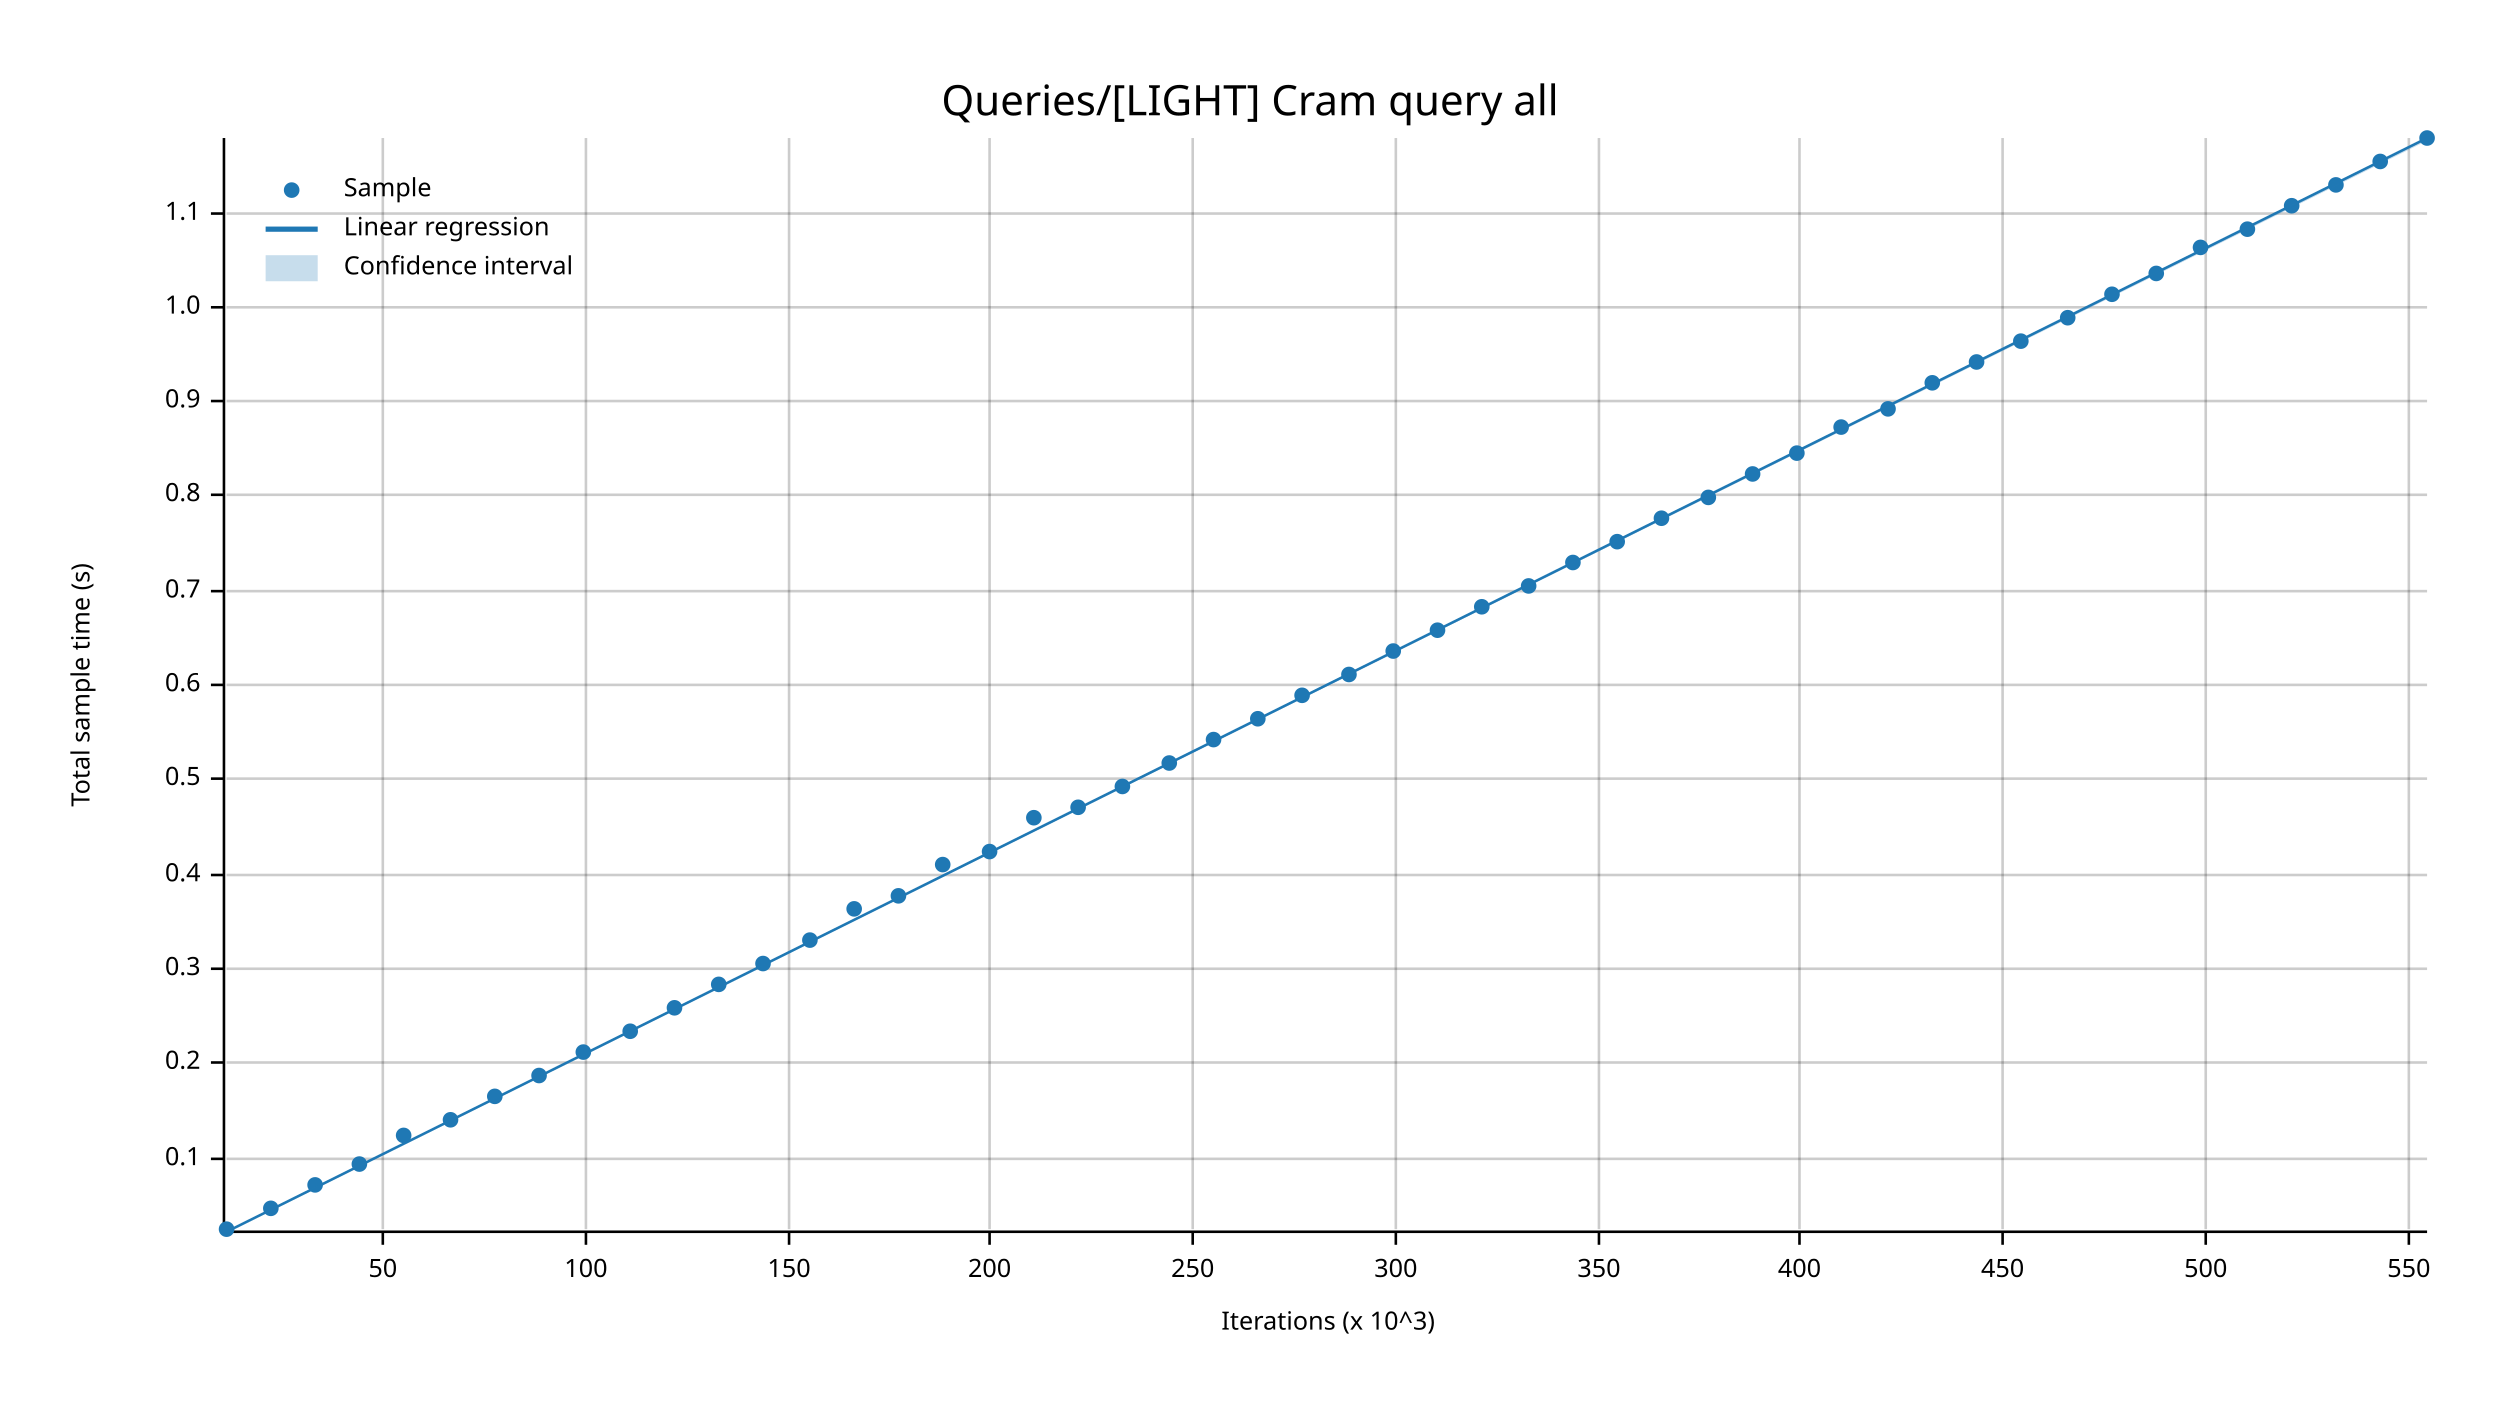
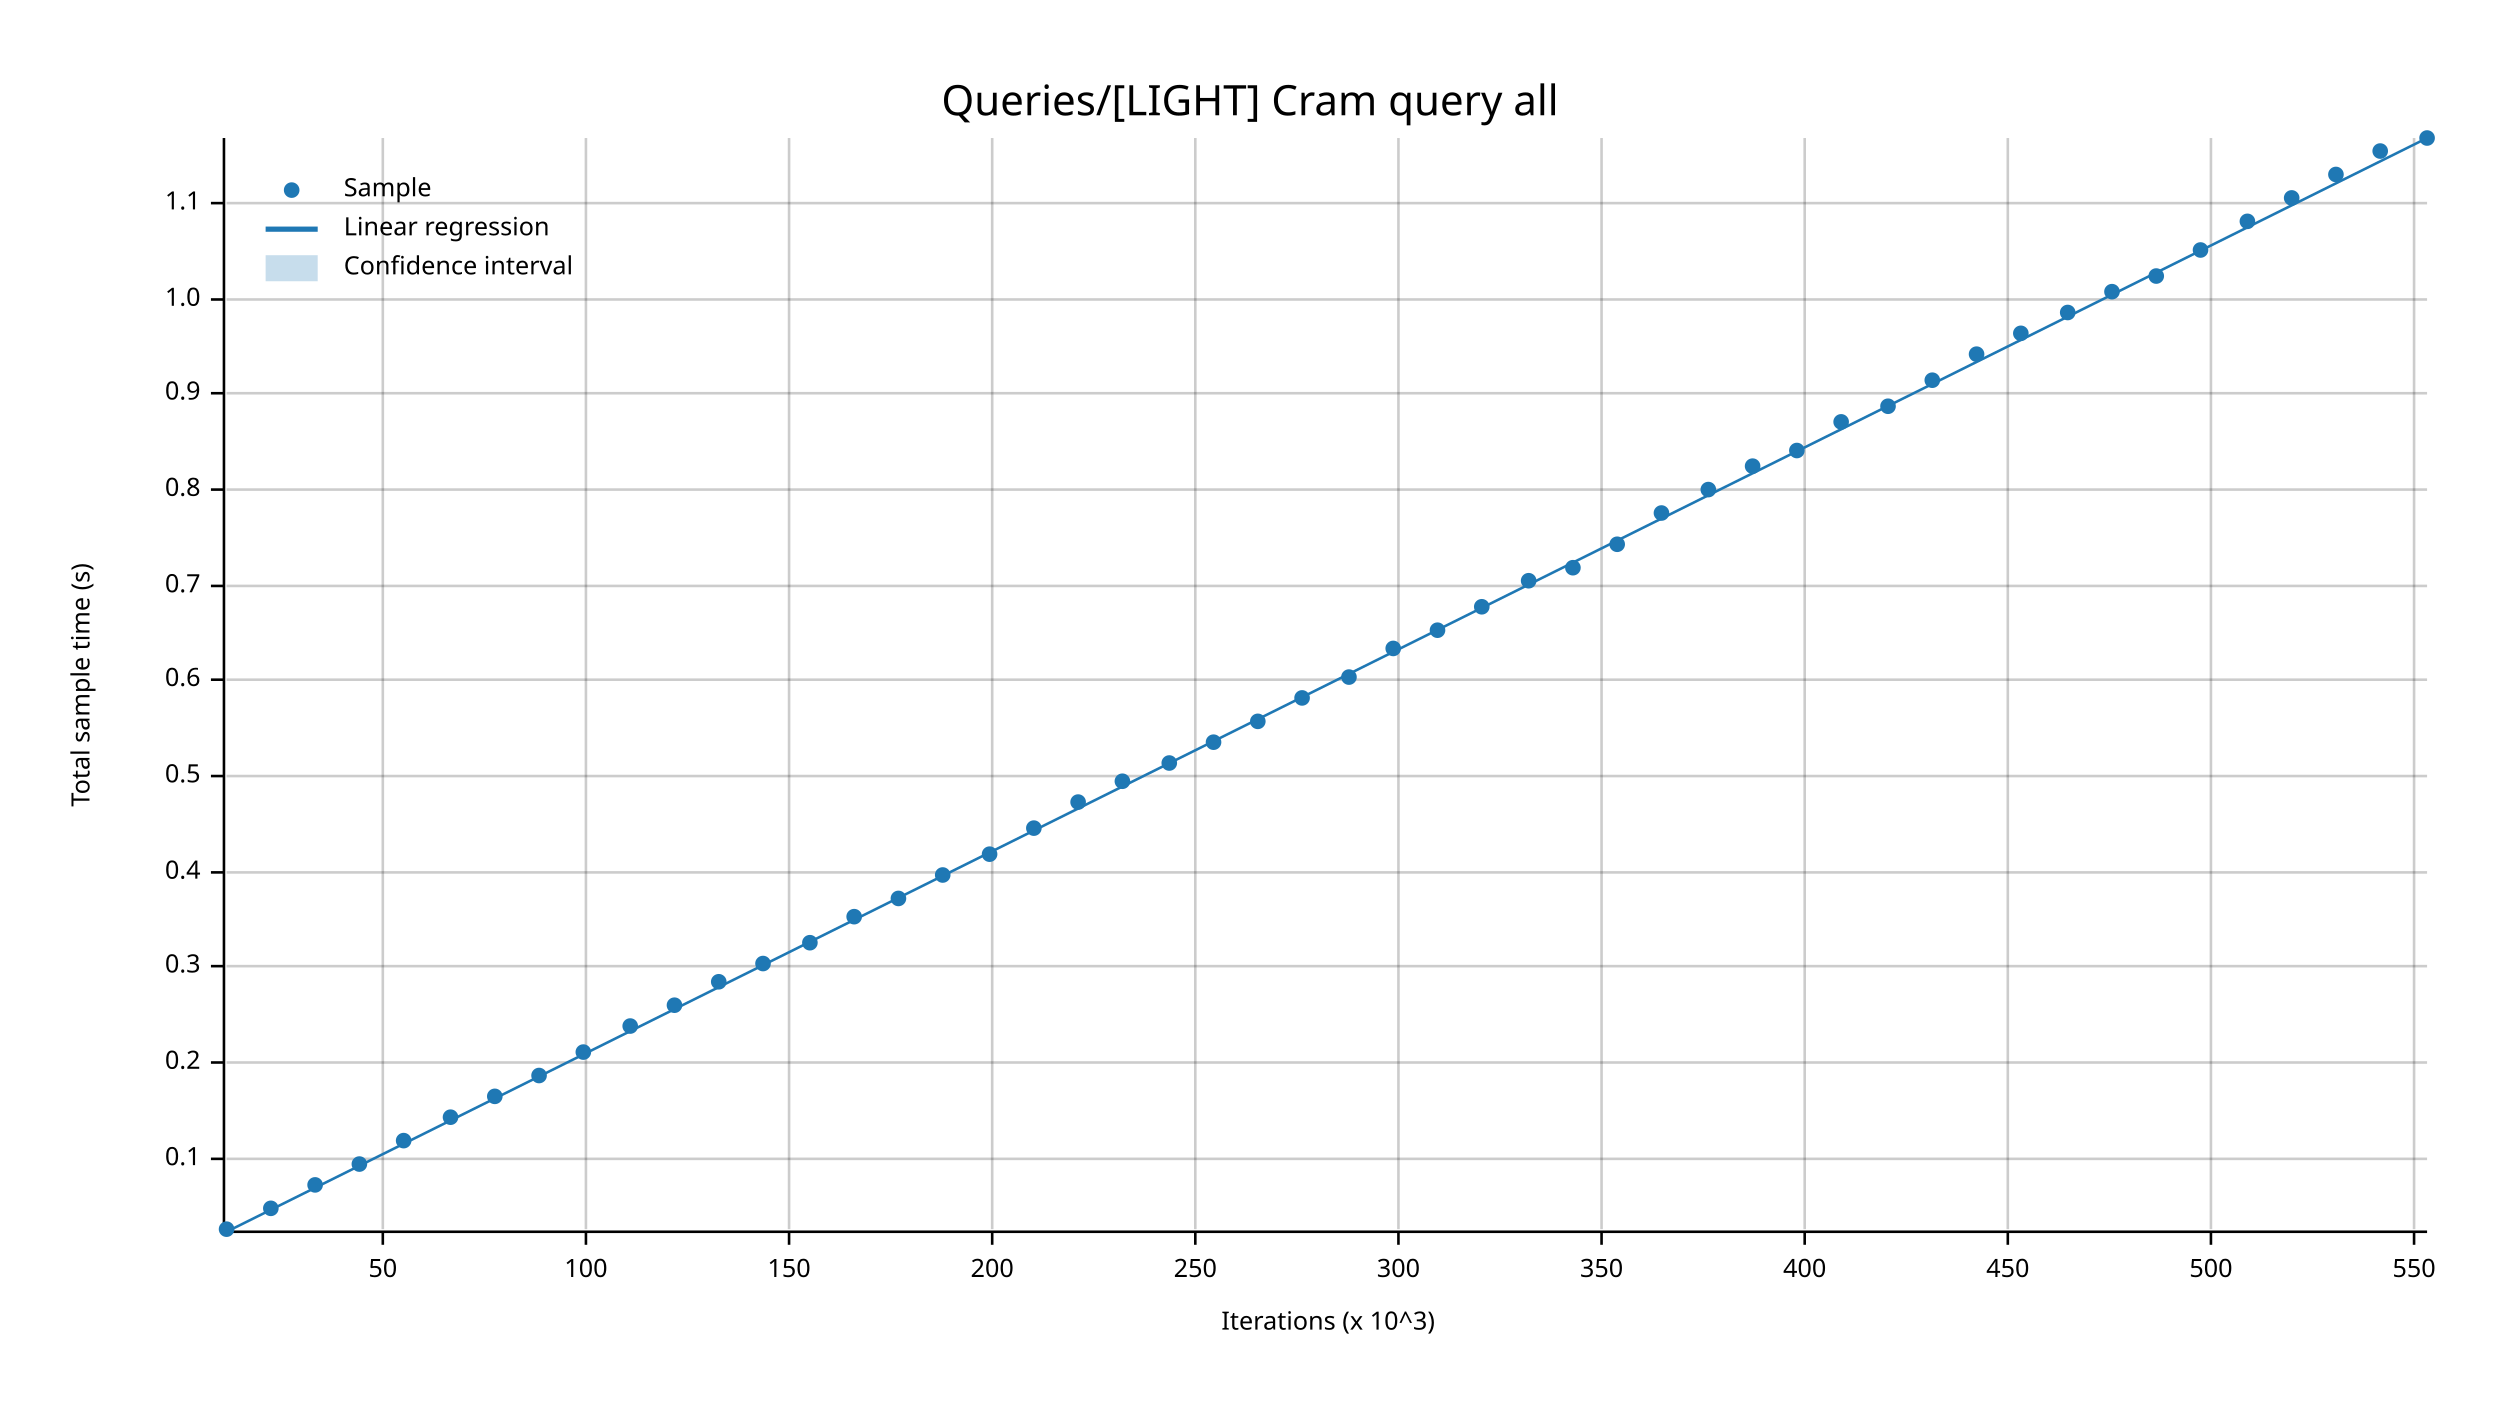
<svg xmlns="http://www.w3.org/2000/svg" width="960" height="540" viewBox="0 0 960 540">
  <text x="480" y="32" dy="0.76em" text-anchor="middle" font-family="sans-serif" font-size="16.129" opacity="1" fill="#000000">
Queries/[LIGHT] Cram query all
</text>
  <text x="27" y="263" dy="0.76em" text-anchor="middle" font-family="sans-serif" font-size="9.677" opacity="1" fill="#000000" transform="rotate(270, 27, 263)">
Total sample time (s)
</text>
  <text x="510" y="513" dy="-0.5ex" text-anchor="middle" font-family="sans-serif" font-size="9.677" opacity="1" fill="#000000">
Iterations (x 10^3)
</text>
  <line opacity="0.2" stroke="#000000" stroke-width="1" x1="147" y1="472" x2="147" y2="53" />
  <line opacity="0.2" stroke="#000000" stroke-width="1" x1="225" y1="472" x2="225" y2="53" />
  <line opacity="0.2" stroke="#000000" stroke-width="1" x1="303" y1="472" x2="303" y2="53" />
-   <line opacity="0.2" stroke="#000000" stroke-width="1" x1="380" y1="472" x2="380" y2="53" />
-   <line opacity="0.2" stroke="#000000" stroke-width="1" x1="458" y1="472" x2="458" y2="53" />
-   <line opacity="0.2" stroke="#000000" stroke-width="1" x1="536" y1="472" x2="536" y2="53" />
-   <line opacity="0.2" stroke="#000000" stroke-width="1" x1="614" y1="472" x2="614" y2="53" />
-   <line opacity="0.2" stroke="#000000" stroke-width="1" x1="691" y1="472" x2="691" y2="53" />
-   <line opacity="0.2" stroke="#000000" stroke-width="1" x1="769" y1="472" x2="769" y2="53" />
-   <line opacity="0.2" stroke="#000000" stroke-width="1" x1="847" y1="472" x2="847" y2="53" />
-   <line opacity="0.2" stroke="#000000" stroke-width="1" x1="925" y1="472" x2="925" y2="53" />
+   <line opacity="0.2" stroke="#000000" stroke-width="1" x1="381" y1="472" x2="381" y2="53" />
+   <line opacity="0.2" stroke="#000000" stroke-width="1" x1="459" y1="472" x2="459" y2="53" />
+   <line opacity="0.2" stroke="#000000" stroke-width="1" x1="537" y1="472" x2="537" y2="53" />
+   <line opacity="0.2" stroke="#000000" stroke-width="1" x1="615" y1="472" x2="615" y2="53" />
+   <line opacity="0.2" stroke="#000000" stroke-width="1" x1="693" y1="472" x2="693" y2="53" />
+   <line opacity="0.2" stroke="#000000" stroke-width="1" x1="771" y1="472" x2="771" y2="53" />
+   <line opacity="0.2" stroke="#000000" stroke-width="1" x1="849" y1="472" x2="849" y2="53" />
+   <line opacity="0.2" stroke="#000000" stroke-width="1" x1="927" y1="472" x2="927" y2="53" />
  <line opacity="0.2" stroke="#000000" stroke-width="1" x1="87" y1="445" x2="932" y2="445" />
  <line opacity="0.2" stroke="#000000" stroke-width="1" x1="87" y1="408" x2="932" y2="408" />
-   <line opacity="0.2" stroke="#000000" stroke-width="1" x1="87" y1="372" x2="932" y2="372" />
-   <line opacity="0.2" stroke="#000000" stroke-width="1" x1="87" y1="336" x2="932" y2="336" />
-   <line opacity="0.2" stroke="#000000" stroke-width="1" x1="87" y1="299" x2="932" y2="299" />
-   <line opacity="0.2" stroke="#000000" stroke-width="1" x1="87" y1="263" x2="932" y2="263" />
-   <line opacity="0.2" stroke="#000000" stroke-width="1" x1="87" y1="227" x2="932" y2="227" />
-   <line opacity="0.2" stroke="#000000" stroke-width="1" x1="87" y1="190" x2="932" y2="190" />
-   <line opacity="0.2" stroke="#000000" stroke-width="1" x1="87" y1="154" x2="932" y2="154" />
-   <line opacity="0.2" stroke="#000000" stroke-width="1" x1="87" y1="118" x2="932" y2="118" />
-   <line opacity="0.2" stroke="#000000" stroke-width="1" x1="87" y1="82" x2="932" y2="82" />
+   <line opacity="0.2" stroke="#000000" stroke-width="1" x1="87" y1="371" x2="932" y2="371" />
+   <line opacity="0.2" stroke="#000000" stroke-width="1" x1="87" y1="335" x2="932" y2="335" />
+   <line opacity="0.2" stroke="#000000" stroke-width="1" x1="87" y1="298" x2="932" y2="298" />
+   <line opacity="0.2" stroke="#000000" stroke-width="1" x1="87" y1="261" x2="932" y2="261" />
+   <line opacity="0.2" stroke="#000000" stroke-width="1" x1="87" y1="225" x2="932" y2="225" />
+   <line opacity="0.2" stroke="#000000" stroke-width="1" x1="87" y1="188" x2="932" y2="188" />
+   <line opacity="0.2" stroke="#000000" stroke-width="1" x1="87" y1="151" x2="932" y2="151" />
+   <line opacity="0.2" stroke="#000000" stroke-width="1" x1="87" y1="115" x2="932" y2="115" />
+   <line opacity="0.2" stroke="#000000" stroke-width="1" x1="87" y1="78" x2="932" y2="78" />
  <polyline fill="none" opacity="1" stroke="#000000" stroke-width="1" points="86,53 86,472 " />
  <text x="77" y="445" dy="0.5ex" text-anchor="end" font-family="sans-serif" font-size="9.677" opacity="1" fill="#000000">
0.1
</text>
  <polyline fill="none" opacity="1" stroke="#000000" stroke-width="1" points="81,445 86,445 " />
  <text x="77" y="408" dy="0.5ex" text-anchor="end" font-family="sans-serif" font-size="9.677" opacity="1" fill="#000000">
0.2
</text>
  <polyline fill="none" opacity="1" stroke="#000000" stroke-width="1" points="81,408 86,408 " />
-   <text x="77" y="372" dy="0.5ex" text-anchor="end" font-family="sans-serif" font-size="9.677" opacity="1" fill="#000000">
+   <text x="77" y="371" dy="0.5ex" text-anchor="end" font-family="sans-serif" font-size="9.677" opacity="1" fill="#000000">
0.3
</text>
-   <polyline fill="none" opacity="1" stroke="#000000" stroke-width="1" points="81,372 86,372 " />
-   <text x="77" y="336" dy="0.5ex" text-anchor="end" font-family="sans-serif" font-size="9.677" opacity="1" fill="#000000">
+   <polyline fill="none" opacity="1" stroke="#000000" stroke-width="1" points="81,371 86,371 " />
+   <text x="77" y="335" dy="0.5ex" text-anchor="end" font-family="sans-serif" font-size="9.677" opacity="1" fill="#000000">
0.4
</text>
-   <polyline fill="none" opacity="1" stroke="#000000" stroke-width="1" points="81,336 86,336 " />
-   <text x="77" y="299" dy="0.5ex" text-anchor="end" font-family="sans-serif" font-size="9.677" opacity="1" fill="#000000">
+   <polyline fill="none" opacity="1" stroke="#000000" stroke-width="1" points="81,335 86,335 " />
+   <text x="77" y="298" dy="0.5ex" text-anchor="end" font-family="sans-serif" font-size="9.677" opacity="1" fill="#000000">
0.5
</text>
-   <polyline fill="none" opacity="1" stroke="#000000" stroke-width="1" points="81,299 86,299 " />
-   <text x="77" y="263" dy="0.5ex" text-anchor="end" font-family="sans-serif" font-size="9.677" opacity="1" fill="#000000">
+   <polyline fill="none" opacity="1" stroke="#000000" stroke-width="1" points="81,298 86,298 " />
+   <text x="77" y="261" dy="0.5ex" text-anchor="end" font-family="sans-serif" font-size="9.677" opacity="1" fill="#000000">
0.6
</text>
-   <polyline fill="none" opacity="1" stroke="#000000" stroke-width="1" points="81,263 86,263 " />
-   <text x="77" y="227" dy="0.5ex" text-anchor="end" font-family="sans-serif" font-size="9.677" opacity="1" fill="#000000">
+   <polyline fill="none" opacity="1" stroke="#000000" stroke-width="1" points="81,261 86,261 " />
+   <text x="77" y="225" dy="0.5ex" text-anchor="end" font-family="sans-serif" font-size="9.677" opacity="1" fill="#000000">
0.7
</text>
-   <polyline fill="none" opacity="1" stroke="#000000" stroke-width="1" points="81,227 86,227 " />
-   <text x="77" y="190" dy="0.5ex" text-anchor="end" font-family="sans-serif" font-size="9.677" opacity="1" fill="#000000">
+   <polyline fill="none" opacity="1" stroke="#000000" stroke-width="1" points="81,225 86,225 " />
+   <text x="77" y="188" dy="0.5ex" text-anchor="end" font-family="sans-serif" font-size="9.677" opacity="1" fill="#000000">
0.8
</text>
-   <polyline fill="none" opacity="1" stroke="#000000" stroke-width="1" points="81,190 86,190 " />
-   <text x="77" y="154" dy="0.5ex" text-anchor="end" font-family="sans-serif" font-size="9.677" opacity="1" fill="#000000">
+   <polyline fill="none" opacity="1" stroke="#000000" stroke-width="1" points="81,188 86,188 " />
+   <text x="77" y="151" dy="0.5ex" text-anchor="end" font-family="sans-serif" font-size="9.677" opacity="1" fill="#000000">
0.9
</text>
-   <polyline fill="none" opacity="1" stroke="#000000" stroke-width="1" points="81,154 86,154 " />
-   <text x="77" y="118" dy="0.5ex" text-anchor="end" font-family="sans-serif" font-size="9.677" opacity="1" fill="#000000">
+   <polyline fill="none" opacity="1" stroke="#000000" stroke-width="1" points="81,151 86,151 " />
+   <text x="77" y="115" dy="0.5ex" text-anchor="end" font-family="sans-serif" font-size="9.677" opacity="1" fill="#000000">
1.0
</text>
-   <polyline fill="none" opacity="1" stroke="#000000" stroke-width="1" points="81,118 86,118 " />
-   <text x="77" y="82" dy="0.5ex" text-anchor="end" font-family="sans-serif" font-size="9.677" opacity="1" fill="#000000">
+   <polyline fill="none" opacity="1" stroke="#000000" stroke-width="1" points="81,115 86,115 " />
+   <text x="77" y="78" dy="0.5ex" text-anchor="end" font-family="sans-serif" font-size="9.677" opacity="1" fill="#000000">
1.1
</text>
-   <polyline fill="none" opacity="1" stroke="#000000" stroke-width="1" points="81,82 86,82 " />
+   <polyline fill="none" opacity="1" stroke="#000000" stroke-width="1" points="81,78 86,78 " />
  <polyline fill="none" opacity="1" stroke="#000000" stroke-width="1" points="87,473 932,473 " />
  <text x="147" y="483" dy="0.76em" text-anchor="middle" font-family="sans-serif" font-size="9.677" opacity="1" fill="#000000">
50
</text>
  <polyline fill="none" opacity="1" stroke="#000000" stroke-width="1" points="147,473 147,478 " />
  <text x="225" y="483" dy="0.76em" text-anchor="middle" font-family="sans-serif" font-size="9.677" opacity="1" fill="#000000">
100
</text>
  <polyline fill="none" opacity="1" stroke="#000000" stroke-width="1" points="225,473 225,478 " />
  <text x="303" y="483" dy="0.76em" text-anchor="middle" font-family="sans-serif" font-size="9.677" opacity="1" fill="#000000">
150
</text>
  <polyline fill="none" opacity="1" stroke="#000000" stroke-width="1" points="303,473 303,478 " />
-   <text x="380" y="483" dy="0.76em" text-anchor="middle" font-family="sans-serif" font-size="9.677" opacity="1" fill="#000000">
+   <text x="381" y="483" dy="0.76em" text-anchor="middle" font-family="sans-serif" font-size="9.677" opacity="1" fill="#000000">
200
</text>
-   <polyline fill="none" opacity="1" stroke="#000000" stroke-width="1" points="380,473 380,478 " />
-   <text x="458" y="483" dy="0.76em" text-anchor="middle" font-family="sans-serif" font-size="9.677" opacity="1" fill="#000000">
+   <polyline fill="none" opacity="1" stroke="#000000" stroke-width="1" points="381,473 381,478 " />
+   <text x="459" y="483" dy="0.76em" text-anchor="middle" font-family="sans-serif" font-size="9.677" opacity="1" fill="#000000">
250
</text>
-   <polyline fill="none" opacity="1" stroke="#000000" stroke-width="1" points="458,473 458,478 " />
-   <text x="536" y="483" dy="0.76em" text-anchor="middle" font-family="sans-serif" font-size="9.677" opacity="1" fill="#000000">
+   <polyline fill="none" opacity="1" stroke="#000000" stroke-width="1" points="459,473 459,478 " />
+   <text x="537" y="483" dy="0.76em" text-anchor="middle" font-family="sans-serif" font-size="9.677" opacity="1" fill="#000000">
300
</text>
-   <polyline fill="none" opacity="1" stroke="#000000" stroke-width="1" points="536,473 536,478 " />
-   <text x="614" y="483" dy="0.76em" text-anchor="middle" font-family="sans-serif" font-size="9.677" opacity="1" fill="#000000">
+   <polyline fill="none" opacity="1" stroke="#000000" stroke-width="1" points="537,473 537,478 " />
+   <text x="615" y="483" dy="0.76em" text-anchor="middle" font-family="sans-serif" font-size="9.677" opacity="1" fill="#000000">
350
</text>
-   <polyline fill="none" opacity="1" stroke="#000000" stroke-width="1" points="614,473 614,478 " />
-   <text x="691" y="483" dy="0.76em" text-anchor="middle" font-family="sans-serif" font-size="9.677" opacity="1" fill="#000000">
+   <polyline fill="none" opacity="1" stroke="#000000" stroke-width="1" points="615,473 615,478 " />
+   <text x="693" y="483" dy="0.76em" text-anchor="middle" font-family="sans-serif" font-size="9.677" opacity="1" fill="#000000">
400
</text>
-   <polyline fill="none" opacity="1" stroke="#000000" stroke-width="1" points="691,473 691,478 " />
-   <text x="769" y="483" dy="0.76em" text-anchor="middle" font-family="sans-serif" font-size="9.677" opacity="1" fill="#000000">
+   <polyline fill="none" opacity="1" stroke="#000000" stroke-width="1" points="693,473 693,478 " />
+   <text x="771" y="483" dy="0.76em" text-anchor="middle" font-family="sans-serif" font-size="9.677" opacity="1" fill="#000000">
450
</text>
-   <polyline fill="none" opacity="1" stroke="#000000" stroke-width="1" points="769,473 769,478 " />
-   <text x="847" y="483" dy="0.76em" text-anchor="middle" font-family="sans-serif" font-size="9.677" opacity="1" fill="#000000">
+   <polyline fill="none" opacity="1" stroke="#000000" stroke-width="1" points="771,473 771,478 " />
+   <text x="849" y="483" dy="0.76em" text-anchor="middle" font-family="sans-serif" font-size="9.677" opacity="1" fill="#000000">
500
</text>
-   <polyline fill="none" opacity="1" stroke="#000000" stroke-width="1" points="847,473 847,478 " />
-   <text x="925" y="483" dy="0.76em" text-anchor="middle" font-family="sans-serif" font-size="9.677" opacity="1" fill="#000000">
+   <polyline fill="none" opacity="1" stroke="#000000" stroke-width="1" points="849,473 849,478 " />
+   <text x="927" y="483" dy="0.76em" text-anchor="middle" font-family="sans-serif" font-size="9.677" opacity="1" fill="#000000">
550
</text>
-   <polyline fill="none" opacity="1" stroke="#000000" stroke-width="1" points="925,473 925,478 " />
+   <polyline fill="none" opacity="1" stroke="#000000" stroke-width="1" points="927,473 927,478 " />
  <circle cx="87" cy="472" r="3" opacity="1" fill="#1F78B4" stroke="none" stroke-width="1" />
  <circle cx="104" cy="464" r="3" opacity="1" fill="#1F78B4" stroke="none" stroke-width="1" />
  <circle cx="121" cy="455" r="3" opacity="1" fill="#1F78B4" stroke="none" stroke-width="1" />
  <circle cx="138" cy="447" r="3" opacity="1" fill="#1F78B4" stroke="none" stroke-width="1" />
-   <circle cx="155" cy="436" r="3" opacity="1" fill="#1F78B4" stroke="none" stroke-width="1" />
-   <circle cx="173" cy="430" r="3" opacity="1" fill="#1F78B4" stroke="none" stroke-width="1" />
+   <circle cx="155" cy="438" r="3" opacity="1" fill="#1F78B4" stroke="none" stroke-width="1" />
+   <circle cx="173" cy="429" r="3" opacity="1" fill="#1F78B4" stroke="none" stroke-width="1" />
  <circle cx="190" cy="421" r="3" opacity="1" fill="#1F78B4" stroke="none" stroke-width="1" />
  <circle cx="207" cy="413" r="3" opacity="1" fill="#1F78B4" stroke="none" stroke-width="1" />
  <circle cx="224" cy="404" r="3" opacity="1" fill="#1F78B4" stroke="none" stroke-width="1" />
-   <circle cx="242" cy="396" r="3" opacity="1" fill="#1F78B4" stroke="none" stroke-width="1" />
-   <circle cx="259" cy="387" r="3" opacity="1" fill="#1F78B4" stroke="none" stroke-width="1" />
-   <circle cx="276" cy="378" r="3" opacity="1" fill="#1F78B4" stroke="none" stroke-width="1" />
+   <circle cx="242" cy="394" r="3" opacity="1" fill="#1F78B4" stroke="none" stroke-width="1" />
+   <circle cx="259" cy="386" r="3" opacity="1" fill="#1F78B4" stroke="none" stroke-width="1" />
+   <circle cx="276" cy="377" r="3" opacity="1" fill="#1F78B4" stroke="none" stroke-width="1" />
  <circle cx="293" cy="370" r="3" opacity="1" fill="#1F78B4" stroke="none" stroke-width="1" />
-   <circle cx="311" cy="361" r="3" opacity="1" fill="#1F78B4" stroke="none" stroke-width="1" />
-   <circle cx="328" cy="349" r="3" opacity="1" fill="#1F78B4" stroke="none" stroke-width="1" />
-   <circle cx="345" cy="344" r="3" opacity="1" fill="#1F78B4" stroke="none" stroke-width="1" />
-   <circle cx="362" cy="332" r="3" opacity="1" fill="#1F78B4" stroke="none" stroke-width="1" />
-   <circle cx="380" cy="327" r="3" opacity="1" fill="#1F78B4" stroke="none" stroke-width="1" />
-   <circle cx="397" cy="314" r="3" opacity="1" fill="#1F78B4" stroke="none" stroke-width="1" />
-   <circle cx="414" cy="310" r="3" opacity="1" fill="#1F78B4" stroke="none" stroke-width="1" />
-   <circle cx="431" cy="302" r="3" opacity="1" fill="#1F78B4" stroke="none" stroke-width="1" />
+   <circle cx="311" cy="362" r="3" opacity="1" fill="#1F78B4" stroke="none" stroke-width="1" />
+   <circle cx="328" cy="352" r="3" opacity="1" fill="#1F78B4" stroke="none" stroke-width="1" />
+   <circle cx="345" cy="345" r="3" opacity="1" fill="#1F78B4" stroke="none" stroke-width="1" />
+   <circle cx="362" cy="336" r="3" opacity="1" fill="#1F78B4" stroke="none" stroke-width="1" />
+   <circle cx="380" cy="328" r="3" opacity="1" fill="#1F78B4" stroke="none" stroke-width="1" />
+   <circle cx="397" cy="318" r="3" opacity="1" fill="#1F78B4" stroke="none" stroke-width="1" />
+   <circle cx="414" cy="308" r="3" opacity="1" fill="#1F78B4" stroke="none" stroke-width="1" />
+   <circle cx="431" cy="300" r="3" opacity="1" fill="#1F78B4" stroke="none" stroke-width="1" />
  <circle cx="449" cy="293" r="3" opacity="1" fill="#1F78B4" stroke="none" stroke-width="1" />
-   <circle cx="466" cy="284" r="3" opacity="1" fill="#1F78B4" stroke="none" stroke-width="1" />
-   <circle cx="483" cy="276" r="3" opacity="1" fill="#1F78B4" stroke="none" stroke-width="1" />
-   <circle cx="500" cy="267" r="3" opacity="1" fill="#1F78B4" stroke="none" stroke-width="1" />
-   <circle cx="518" cy="259" r="3" opacity="1" fill="#1F78B4" stroke="none" stroke-width="1" />
-   <circle cx="535" cy="250" r="3" opacity="1" fill="#1F78B4" stroke="none" stroke-width="1" />
+   <circle cx="466" cy="285" r="3" opacity="1" fill="#1F78B4" stroke="none" stroke-width="1" />
+   <circle cx="483" cy="277" r="3" opacity="1" fill="#1F78B4" stroke="none" stroke-width="1" />
+   <circle cx="500" cy="268" r="3" opacity="1" fill="#1F78B4" stroke="none" stroke-width="1" />
+   <circle cx="518" cy="260" r="3" opacity="1" fill="#1F78B4" stroke="none" stroke-width="1" />
+   <circle cx="535" cy="249" r="3" opacity="1" fill="#1F78B4" stroke="none" stroke-width="1" />
  <circle cx="552" cy="242" r="3" opacity="1" fill="#1F78B4" stroke="none" stroke-width="1" />
  <circle cx="569" cy="233" r="3" opacity="1" fill="#1F78B4" stroke="none" stroke-width="1" />
-   <circle cx="587" cy="225" r="3" opacity="1" fill="#1F78B4" stroke="none" stroke-width="1" />
-   <circle cx="604" cy="216" r="3" opacity="1" fill="#1F78B4" stroke="none" stroke-width="1" />
-   <circle cx="621" cy="208" r="3" opacity="1" fill="#1F78B4" stroke="none" stroke-width="1" />
-   <circle cx="638" cy="199" r="3" opacity="1" fill="#1F78B4" stroke="none" stroke-width="1" />
-   <circle cx="656" cy="191" r="3" opacity="1" fill="#1F78B4" stroke="none" stroke-width="1" />
-   <circle cx="673" cy="182" r="3" opacity="1" fill="#1F78B4" stroke="none" stroke-width="1" />
-   <circle cx="690" cy="174" r="3" opacity="1" fill="#1F78B4" stroke="none" stroke-width="1" />
-   <circle cx="707" cy="164" r="3" opacity="1" fill="#1F78B4" stroke="none" stroke-width="1" />
-   <circle cx="725" cy="157" r="3" opacity="1" fill="#1F78B4" stroke="none" stroke-width="1" />
-   <circle cx="742" cy="147" r="3" opacity="1" fill="#1F78B4" stroke="none" stroke-width="1" />
-   <circle cx="759" cy="139" r="3" opacity="1" fill="#1F78B4" stroke="none" stroke-width="1" />
-   <circle cx="776" cy="131" r="3" opacity="1" fill="#1F78B4" stroke="none" stroke-width="1" />
-   <circle cx="794" cy="122" r="3" opacity="1" fill="#1F78B4" stroke="none" stroke-width="1" />
-   <circle cx="811" cy="113" r="3" opacity="1" fill="#1F78B4" stroke="none" stroke-width="1" />
-   <circle cx="828" cy="105" r="3" opacity="1" fill="#1F78B4" stroke="none" stroke-width="1" />
-   <circle cx="845" cy="95" r="3" opacity="1" fill="#1F78B4" stroke="none" stroke-width="1" />
-   <circle cx="863" cy="88" r="3" opacity="1" fill="#1F78B4" stroke="none" stroke-width="1" />
-   <circle cx="880" cy="79" r="3" opacity="1" fill="#1F78B4" stroke="none" stroke-width="1" />
-   <circle cx="897" cy="71" r="3" opacity="1" fill="#1F78B4" stroke="none" stroke-width="1" />
-   <circle cx="914" cy="62" r="3" opacity="1" fill="#1F78B4" stroke="none" stroke-width="1" />
+   <circle cx="587" cy="223" r="3" opacity="1" fill="#1F78B4" stroke="none" stroke-width="1" />
+   <circle cx="604" cy="218" r="3" opacity="1" fill="#1F78B4" stroke="none" stroke-width="1" />
+   <circle cx="621" cy="209" r="3" opacity="1" fill="#1F78B4" stroke="none" stroke-width="1" />
+   <circle cx="638" cy="197" r="3" opacity="1" fill="#1F78B4" stroke="none" stroke-width="1" />
+   <circle cx="656" cy="188" r="3" opacity="1" fill="#1F78B4" stroke="none" stroke-width="1" />
+   <circle cx="673" cy="179" r="3" opacity="1" fill="#1F78B4" stroke="none" stroke-width="1" />
+   <circle cx="690" cy="173" r="3" opacity="1" fill="#1F78B4" stroke="none" stroke-width="1" />
+   <circle cx="707" cy="162" r="3" opacity="1" fill="#1F78B4" stroke="none" stroke-width="1" />
+   <circle cx="725" cy="156" r="3" opacity="1" fill="#1F78B4" stroke="none" stroke-width="1" />
+   <circle cx="742" cy="146" r="3" opacity="1" fill="#1F78B4" stroke="none" stroke-width="1" />
+   <circle cx="759" cy="136" r="3" opacity="1" fill="#1F78B4" stroke="none" stroke-width="1" />
+   <circle cx="776" cy="128" r="3" opacity="1" fill="#1F78B4" stroke="none" stroke-width="1" />
+   <circle cx="794" cy="120" r="3" opacity="1" fill="#1F78B4" stroke="none" stroke-width="1" />
+   <circle cx="811" cy="112" r="3" opacity="1" fill="#1F78B4" stroke="none" stroke-width="1" />
+   <circle cx="828" cy="106" r="3" opacity="1" fill="#1F78B4" stroke="none" stroke-width="1" />
+   <circle cx="845" cy="96" r="3" opacity="1" fill="#1F78B4" stroke="none" stroke-width="1" />
+   <circle cx="863" cy="85" r="3" opacity="1" fill="#1F78B4" stroke="none" stroke-width="1" />
+   <circle cx="880" cy="76" r="3" opacity="1" fill="#1F78B4" stroke="none" stroke-width="1" />
+   <circle cx="897" cy="67" r="3" opacity="1" fill="#1F78B4" stroke="none" stroke-width="1" />
+   <circle cx="914" cy="58" r="3" opacity="1" fill="#1F78B4" stroke="none" stroke-width="1" />
  <circle cx="932" cy="53" r="3" opacity="1" fill="#1F78B4" stroke="none" stroke-width="1" />
  <polyline fill="none" opacity="1" stroke="#1F78B4" stroke-width="1" points="87,473 932,53 " />
-   <polygon opacity="0.25" fill="#1F78B4" points="87,473 932,54 932,53 " />
+   <polygon opacity="0.25" fill="#1F78B4" points="87,473 932,53 932,53 " />
  <text x="132" y="68" dy="0.76em" text-anchor="start" font-family="sans-serif" font-size="9.677" opacity="1" fill="#000000">
Sample
</text>
  <text x="132" y="83" dy="0.76em" text-anchor="start" font-family="sans-serif" font-size="9.677" opacity="1" fill="#000000">
Linear regression
</text>
  <text x="132" y="98" dy="0.76em" text-anchor="start" font-family="sans-serif" font-size="9.677" opacity="1" fill="#000000">
Confidence interval
</text>
  <circle cx="112" cy="73" r="3" opacity="1" fill="#1F78B4" stroke="none" stroke-width="1" />
  <polyline fill="none" opacity="1" stroke="#1F78B4" stroke-width="2" points="102,88 122,88 " />
  <rect x="102" y="98" width="20" height="10" opacity="0.25" fill="#1F78B4" stroke="none" />
</svg>
